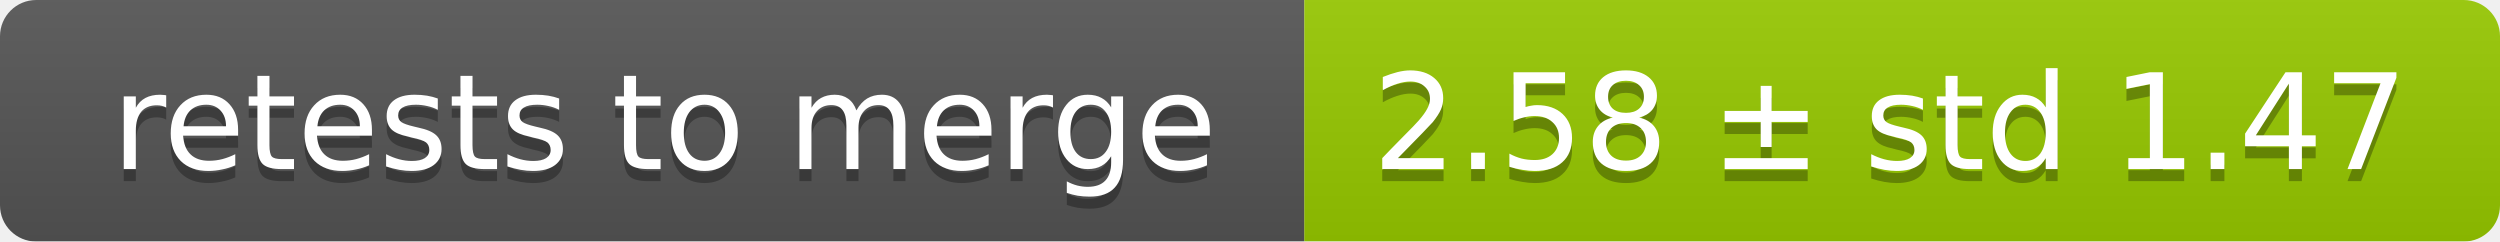
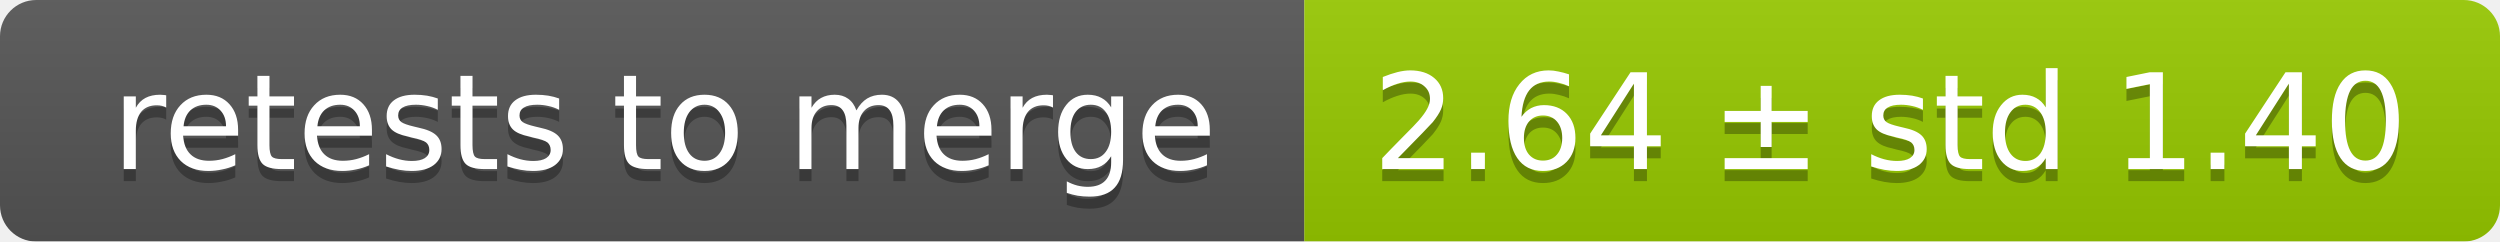
<svg xmlns="http://www.w3.org/2000/svg" width="207" height="20">
  <linearGradient id="smooth" x2="0" y2="100%">
    <stop offset="0" stop-color="#bbb" stop-opacity=".1" />
    <stop offset="1" stop-opacity=".1" />
  </linearGradient>
  <mask id="round">
    <rect width="207" height="20" rx="3" fill="#fff" />
  </mask>
  <g mask="url(#round)">
    <rect width="108" height="20" fill="#555" />
    <rect x="108" width="99" height="20" fill="#97ca00" />
    <rect width="207" height="20" fill="url(#smooth)" />
  </g>
  <g fill="#fff" text-anchor="middle" font-family="DejaVu Sans,Verdana,Geneva,sans-serif" font-size="11">
    <text x="55" y="15" fill="#010101" fill-opacity=".3">retests to merge</text>
    <text x="55" y="14">retests to merge</text>
-     <text x="156.5" y="15" fill="#010101" fill-opacity=".3">2.58 ± std 1.47</text>
-     <text x="156.5" y="14">2.58 ± std 1.47</text>
+     <text x="156.5" y="15" fill="#010101" fill-opacity=".3">2.64 ± std 1.40</text>
+     <text x="156.5" y="14">2.64 ± std 1.40</text>
  </g>
</svg>
